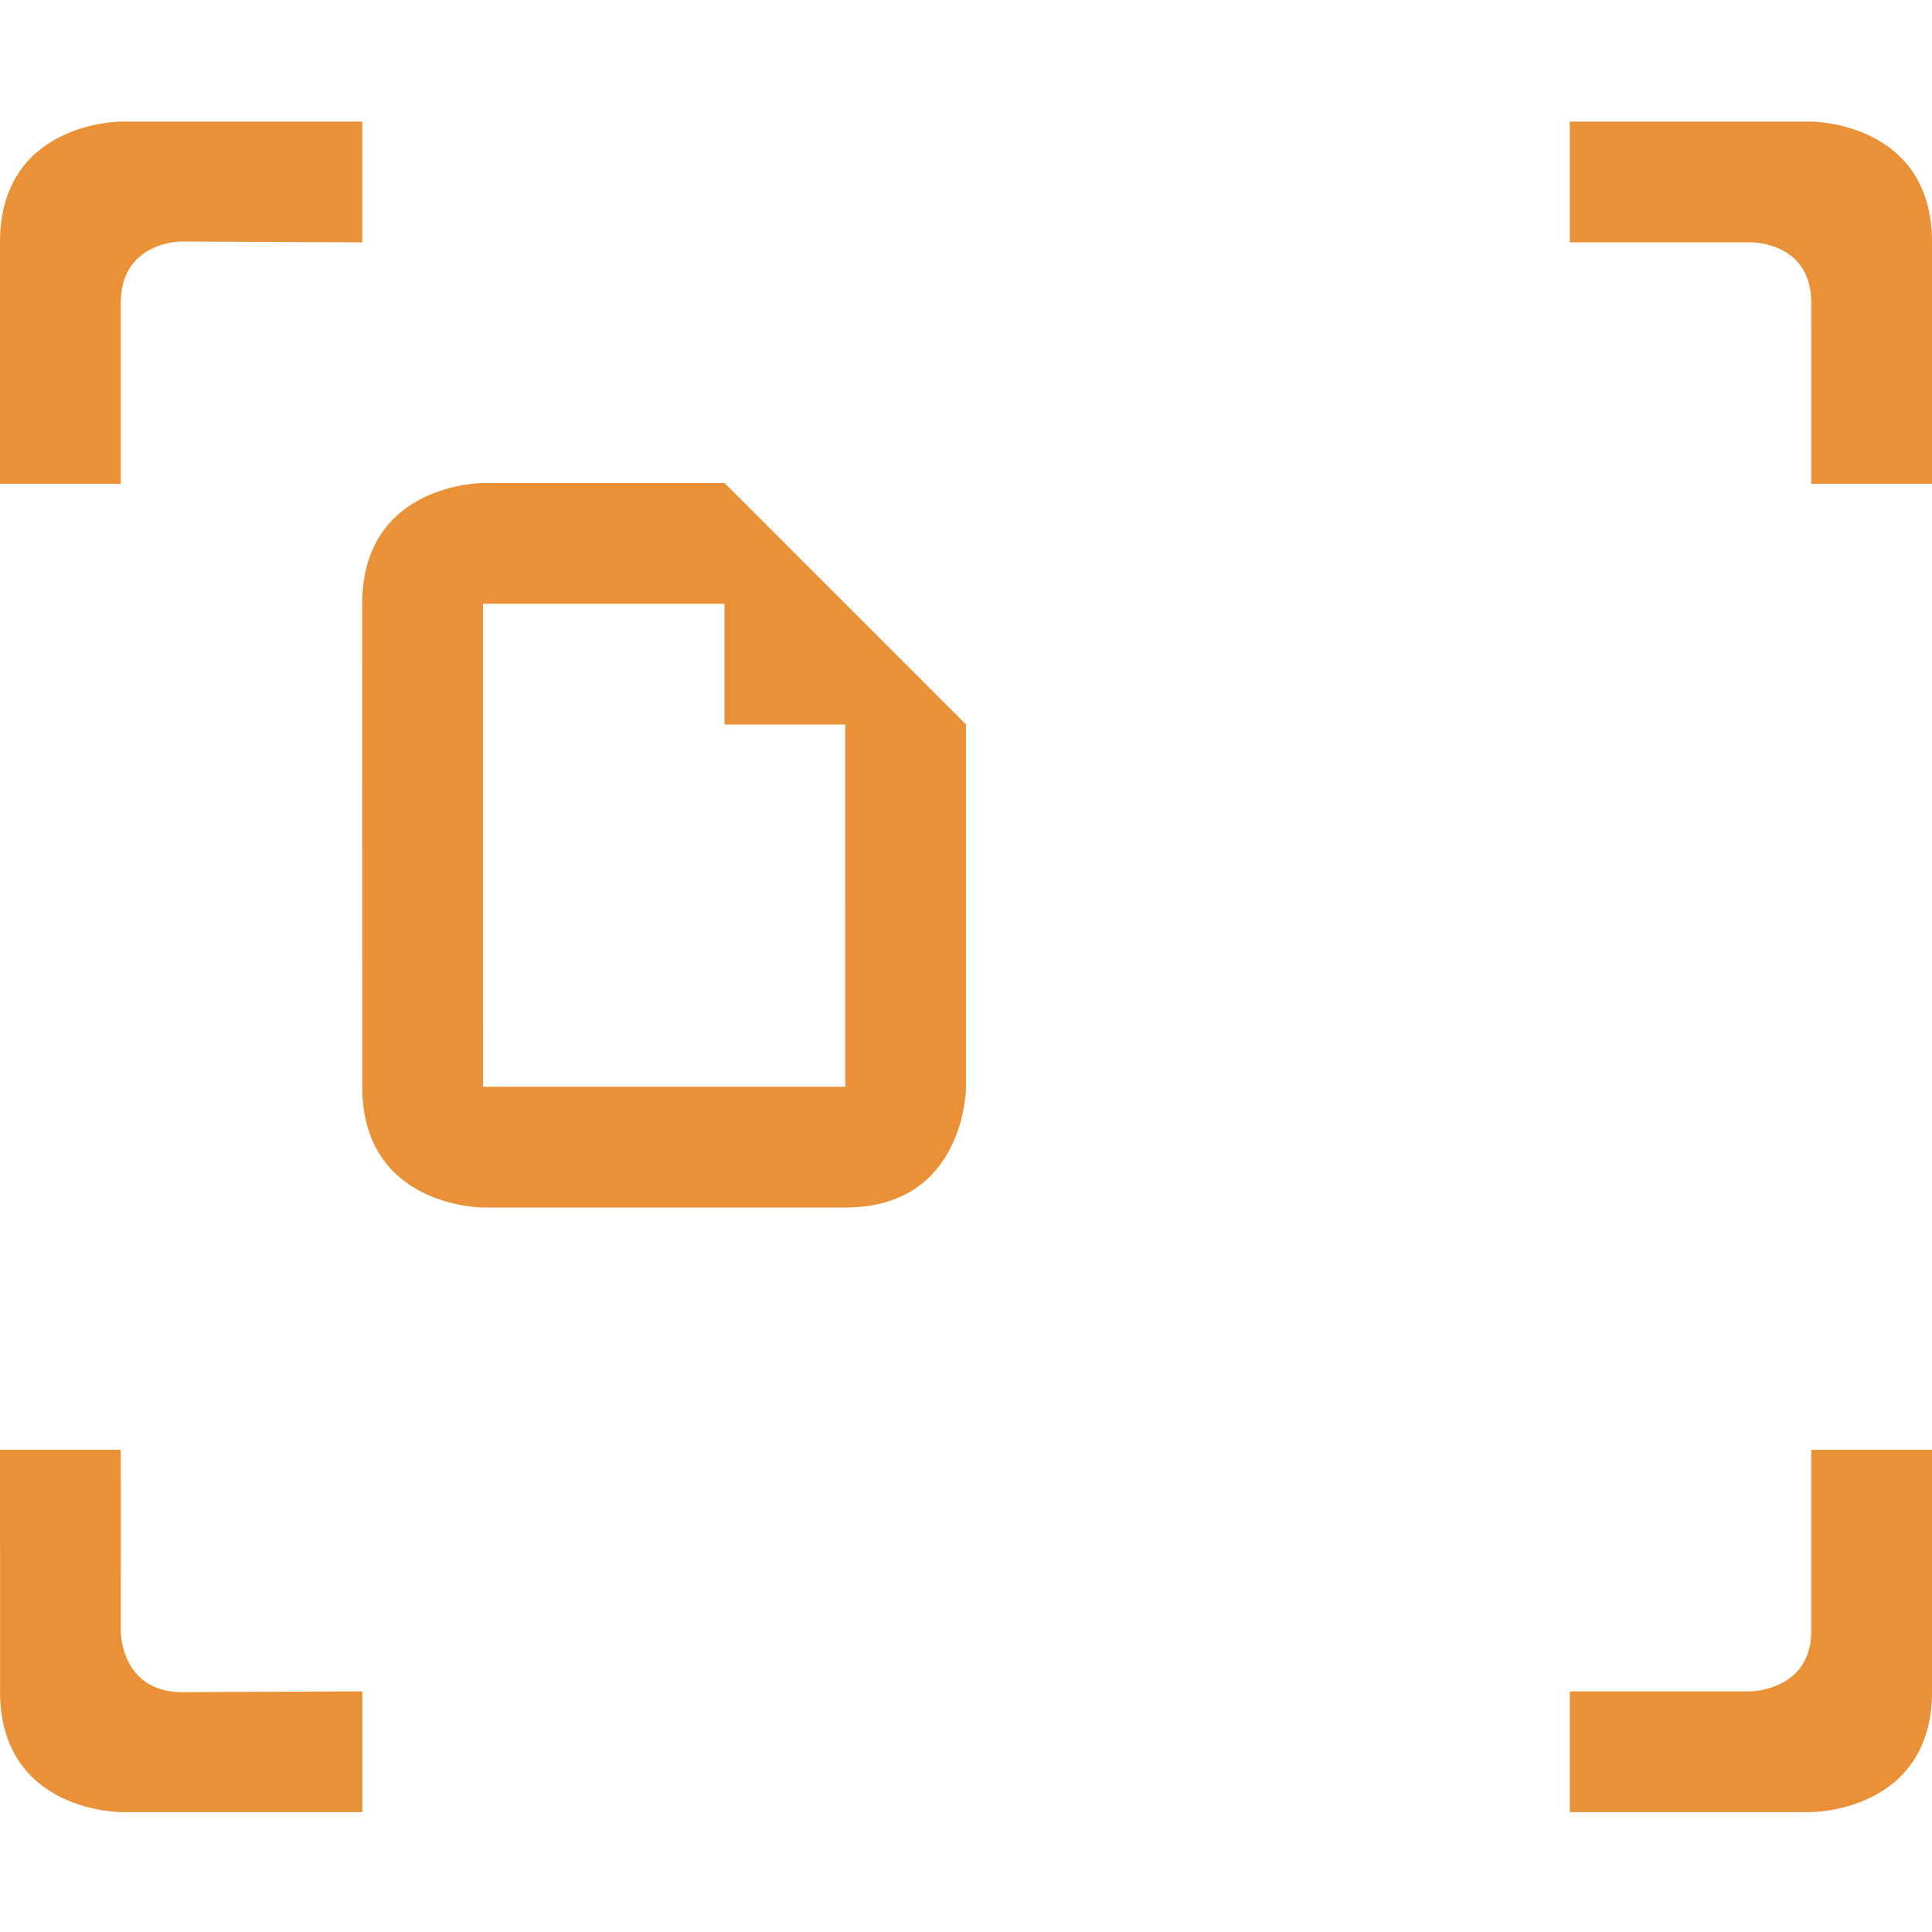
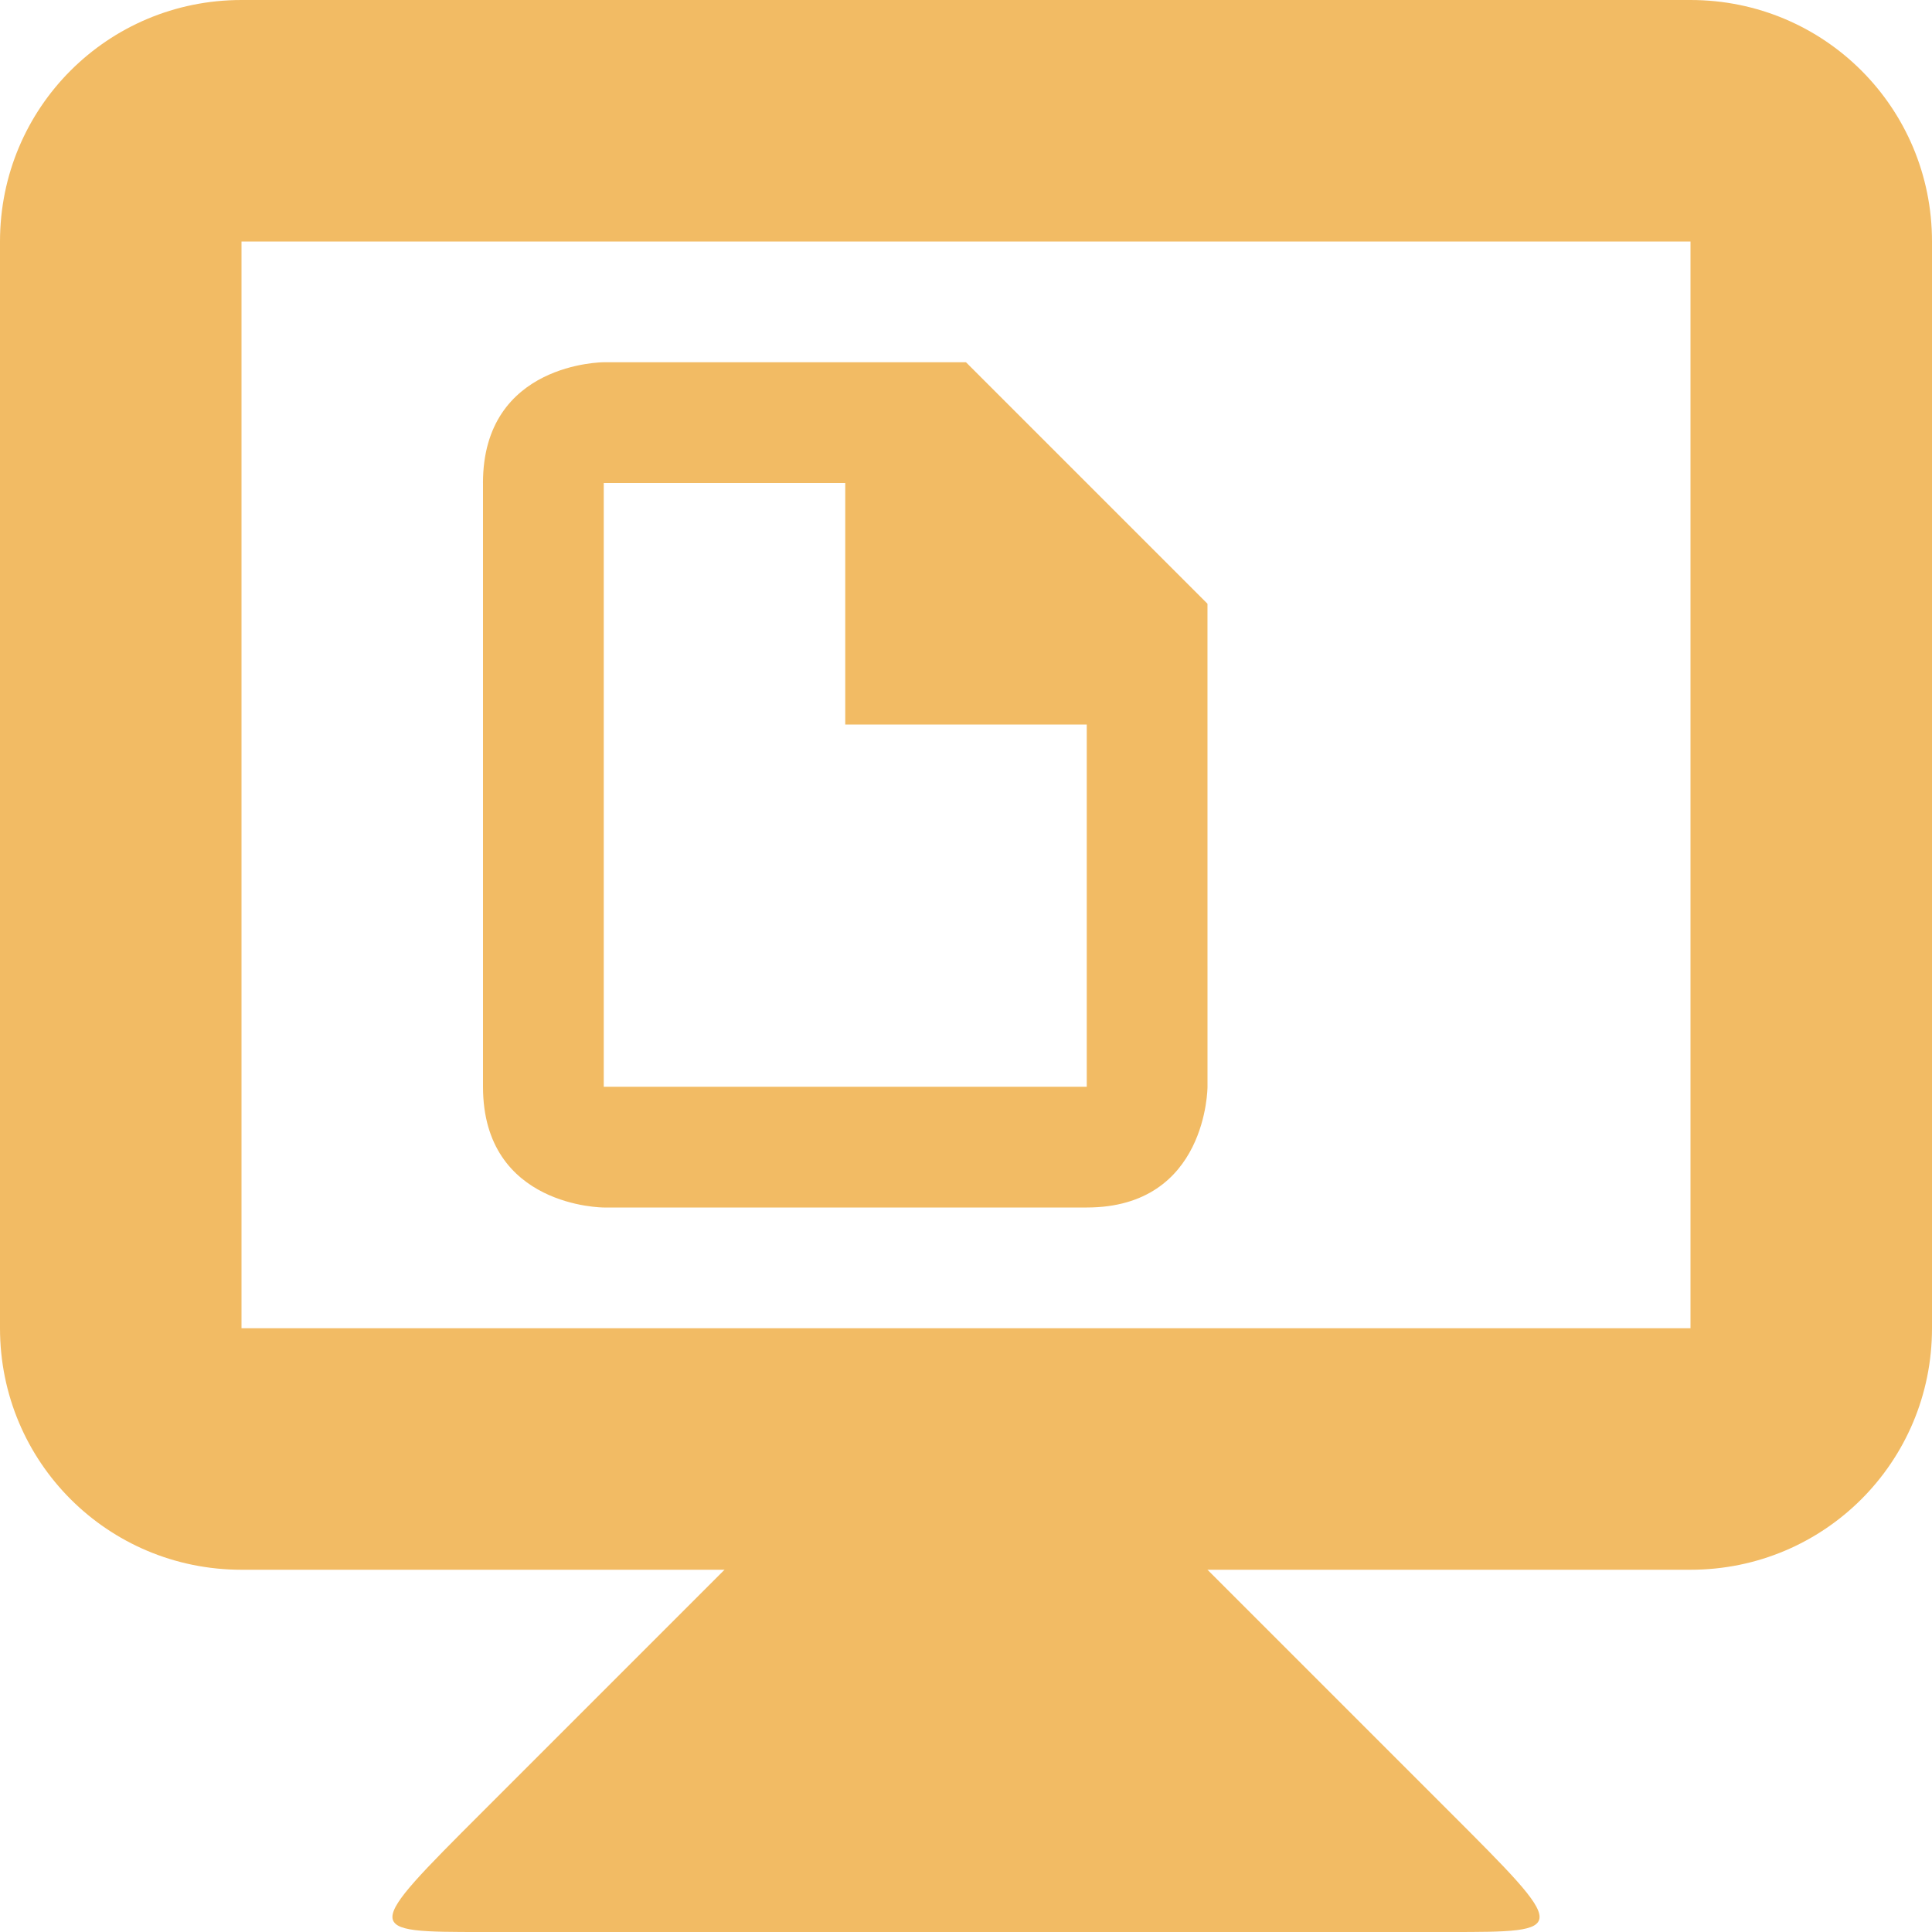
- <svg xmlns="http://www.w3.org/2000/svg" viewBox="0 0 16 16" style="enable-background:new" id="svg2" version="1.1" width="100%" height="100%">
-   <defs id="defs12" />
-   <path id="path6" d="m 2e-4,2.007 -2e-4,2 1,0 0,-1.5 C 1,2 1.5,2 1.5,2 l 1.5,0.007 0,-1 -2,0 c 0,0 -1,0 -1,1 z m 13,-1 0,1 1.5,0 c 0,0 0.5,-0.007 0.5,0.5 l -2e-4,1.5 1,0 2e-4,-2 c 0,-1 -1,-1 -1,-1 z m -13,11 2e-4,2 c 0,1 1,1 1,1 l 2,0 0,-1 -1.5,0.007 c -0.5,-0.007 -0.5,-0.5 -0.5,-0.5 L 1,12.007 z m 15,0 0,1.5 c 2e-4,0.493 -0.5,0.5 -0.5,0.5 l -1.5,0 0,1 2,0 c 0,0 1,0 1,-1 l -2e-4,-2 z" style="color:#000000;fill:#ea9036;fill-rule:evenodd;fill-opacity:1" />
-   <path style="fill:#ea9036;fill-opacity:1" id="path8" d="m 3,5 2e-4,4 c 5e-5,1 1,1 1,1 l 3,0 c 1,0 1,-1 1,-1 L 8,6 6,4 4,4 C 4,4 3,4 3,5 z m 1,0 2,0 0,1 1,0 2e-4,3 -3,0 z" />
+ <svg xmlns="http://www.w3.org/2000/svg" width="16" height="16" id="svg2" version="1.1">
+   <defs id="defs4" />
+   <g id="layer1" transform="translate(0,-1036.362)">
+     <g style="fill:#f2bb64;fill-opacity:1;enable-background:new" id="g4354" transform="translate(0,1036.362)">
+       <path d="M 4,4 4,9 c 4e-5,1 1,1 1,1 l 4,0 c 1,0 1,-1 1,-1 l -2.002e-4,-4 -2,-2 -3,0 c 0,0 -1,0 -1,1 z m 1,0 2,0 0,2 2,0 0,3 L 5,9 z" id="path8" style="fill:#f2bb64;fill-opacity:1" />
+       <path id="path3838" d="m 6,13 -2,2 c -1,1 -1,1 0,1 l 8,0 c 1,0 1,0 0,-1 l -2,-2 0,-1 -4,0 z" style="fill:#f2bb64;fill-opacity:1;stroke:none" />
+       <path id="rect3831" d="M 2,0 C 0.892,0 0,0.892 0,2 l 0,9 c 0,1.108 0.892,2 2,2 l 12,0 c 1.108,0 2,-0.892 2,-2 L 16,2 C 16,0.892 15.108,0 14,0 L 2,0 z m 0,2 12,0 0,9 -12,0 0,-9 z" style="fill:#f2bb64;fill-opacity:1;stroke:none" />
+     </g>
+   </g>
</svg>
